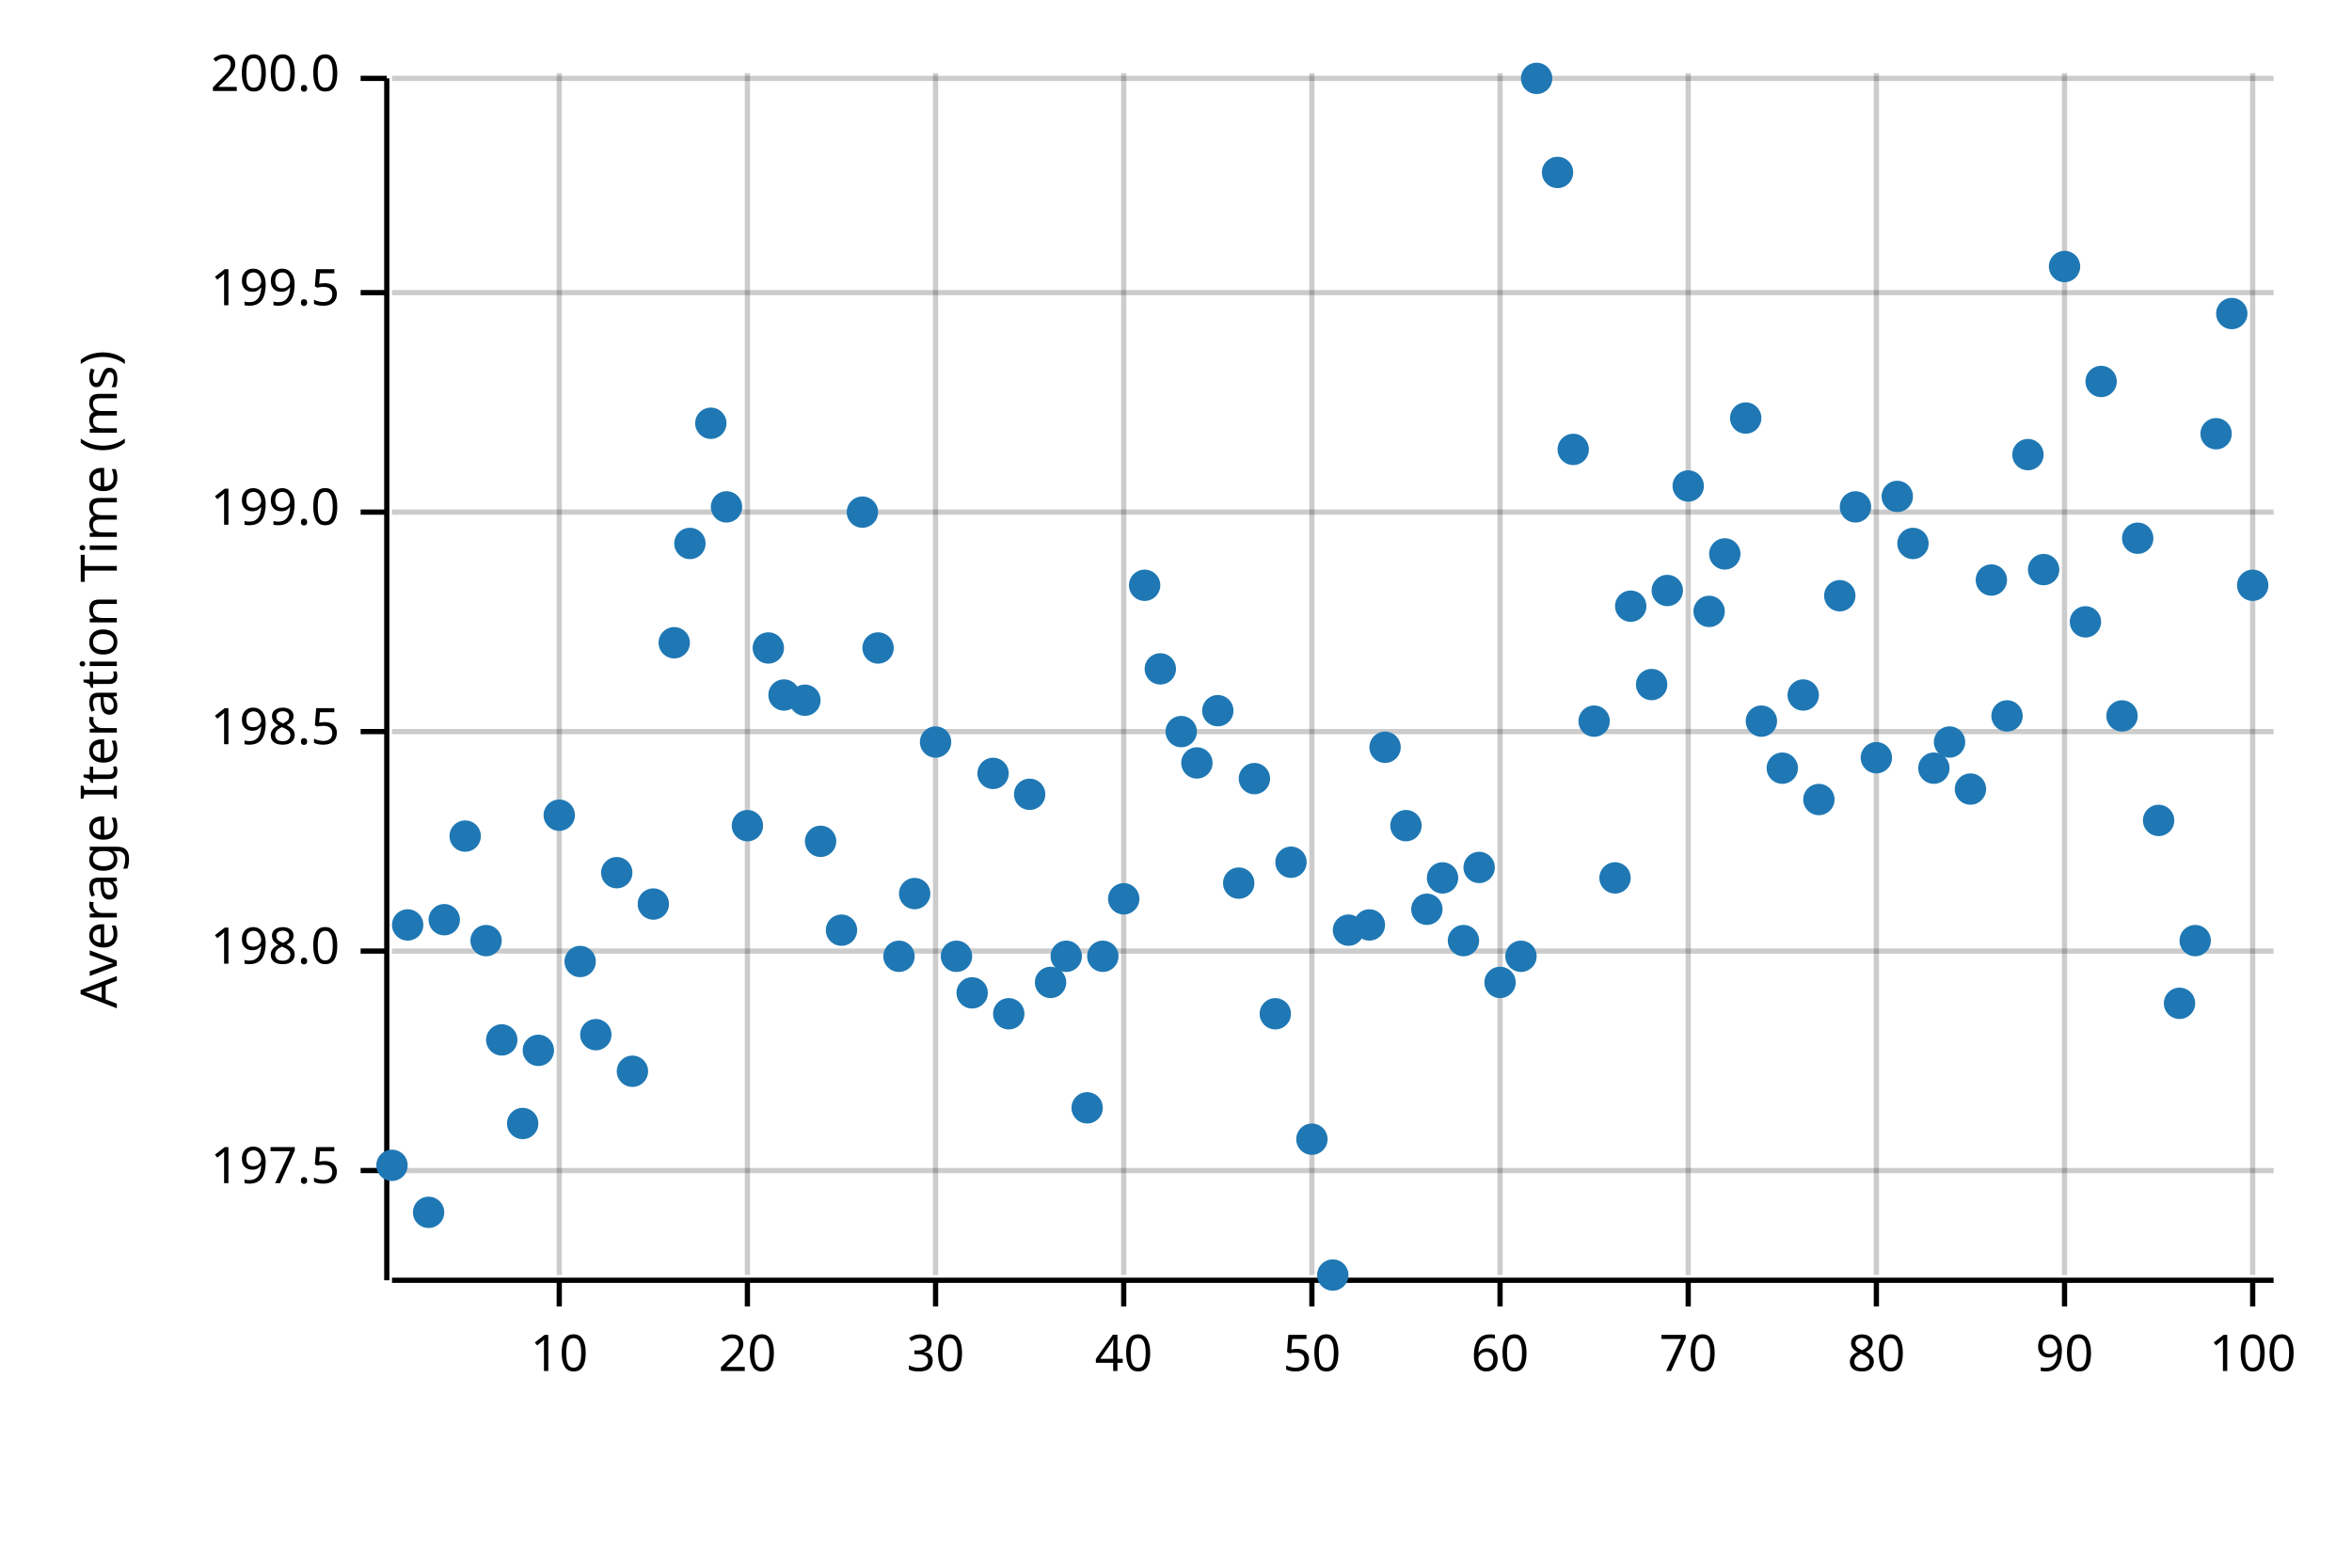
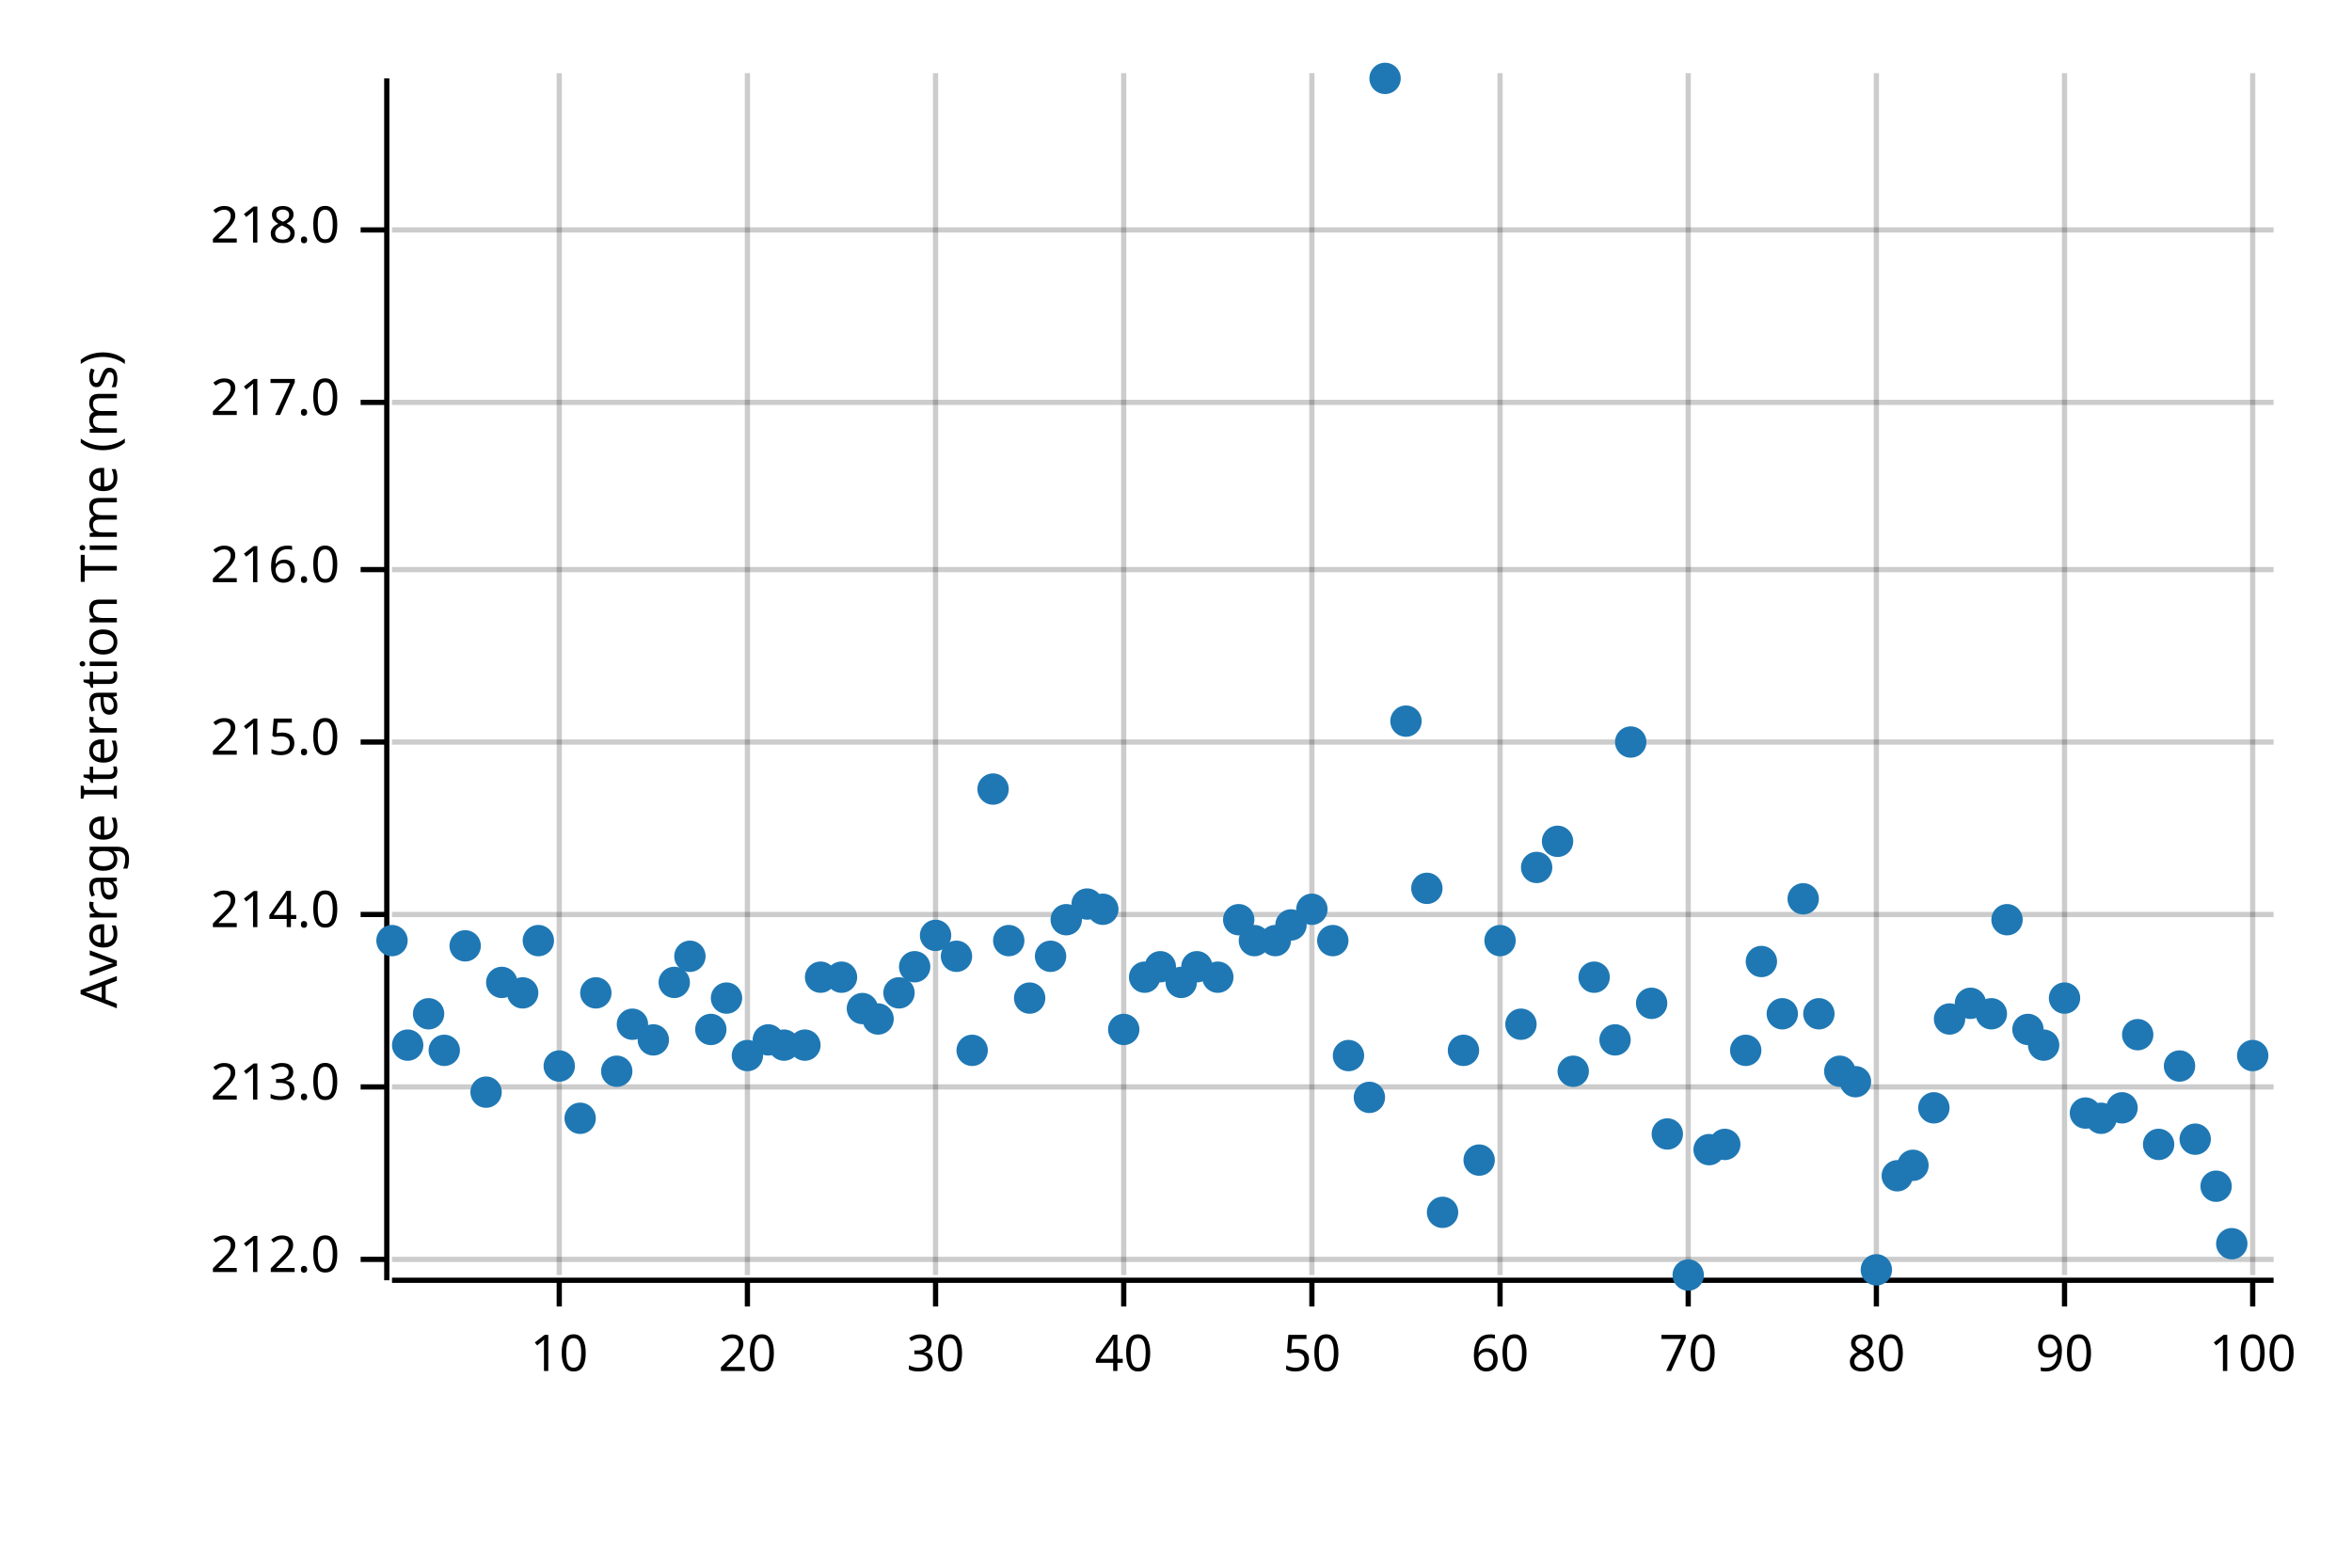
<svg xmlns="http://www.w3.org/2000/svg" width="450" height="300" viewBox="0 0 450 300">
  <text x="15" y="130" dy="0.76em" text-anchor="middle" font-family="sans-serif" font-size="9.677" opacity="1" fill="#000000" transform="rotate(270, 15, 130)">
Average Iteration Time (ms)
</text>
  <line opacity="0.2" stroke="#000000" stroke-width="1" x1="107" y1="244" x2="107" y2="14" />
  <line opacity="0.2" stroke="#000000" stroke-width="1" x1="143" y1="244" x2="143" y2="14" />
  <line opacity="0.2" stroke="#000000" stroke-width="1" x1="179" y1="244" x2="179" y2="14" />
  <line opacity="0.2" stroke="#000000" stroke-width="1" x1="215" y1="244" x2="215" y2="14" />
  <line opacity="0.2" stroke="#000000" stroke-width="1" x1="251" y1="244" x2="251" y2="14" />
  <line opacity="0.2" stroke="#000000" stroke-width="1" x1="287" y1="244" x2="287" y2="14" />
  <line opacity="0.2" stroke="#000000" stroke-width="1" x1="323" y1="244" x2="323" y2="14" />
  <line opacity="0.2" stroke="#000000" stroke-width="1" x1="359" y1="244" x2="359" y2="14" />
  <line opacity="0.2" stroke="#000000" stroke-width="1" x1="395" y1="244" x2="395" y2="14" />
  <line opacity="0.2" stroke="#000000" stroke-width="1" x1="431" y1="244" x2="431" y2="14" />
-   <line opacity="0.2" stroke="#000000" stroke-width="1" x1="75" y1="224" x2="435" y2="224" />
-   <line opacity="0.2" stroke="#000000" stroke-width="1" x1="75" y1="182" x2="435" y2="182" />
-   <line opacity="0.2" stroke="#000000" stroke-width="1" x1="75" y1="140" x2="435" y2="140" />
-   <line opacity="0.2" stroke="#000000" stroke-width="1" x1="75" y1="98" x2="435" y2="98" />
-   <line opacity="0.2" stroke="#000000" stroke-width="1" x1="75" y1="56" x2="435" y2="56" />
-   <line opacity="0.2" stroke="#000000" stroke-width="1" x1="75" y1="15" x2="435" y2="15" />
+   <line opacity="0.2" stroke="#000000" stroke-width="1" x1="75" y1="241" x2="435" y2="241" />
+   <line opacity="0.2" stroke="#000000" stroke-width="1" x1="75" y1="208" x2="435" y2="208" />
+   <line opacity="0.2" stroke="#000000" stroke-width="1" x1="75" y1="175" x2="435" y2="175" />
+   <line opacity="0.2" stroke="#000000" stroke-width="1" x1="75" y1="142" x2="435" y2="142" />
+   <line opacity="0.2" stroke="#000000" stroke-width="1" x1="75" y1="109" x2="435" y2="109" />
+   <line opacity="0.2" stroke="#000000" stroke-width="1" x1="75" y1="77" x2="435" y2="77" />
+   <line opacity="0.2" stroke="#000000" stroke-width="1" x1="75" y1="44" x2="435" y2="44" />
  <polyline fill="none" opacity="1" stroke="#000000" stroke-width="1" points="74,15 74,245 " />
-   <text x="65" y="224" dy="0.5ex" text-anchor="end" font-family="sans-serif" font-size="9.677" opacity="1" fill="#000000">
- 197.5
+   <text x="65" y="241" dy="0.5ex" text-anchor="end" font-family="sans-serif" font-size="9.677" opacity="1" fill="#000000">
+ 212.0
</text>
-   <polyline fill="none" opacity="1" stroke="#000000" stroke-width="1" points="69,224 74,224 " />
-   <text x="65" y="182" dy="0.5ex" text-anchor="end" font-family="sans-serif" font-size="9.677" opacity="1" fill="#000000">
- 198.0
+   <polyline fill="none" opacity="1" stroke="#000000" stroke-width="1" points="69,241 74,241 " />
+   <text x="65" y="208" dy="0.5ex" text-anchor="end" font-family="sans-serif" font-size="9.677" opacity="1" fill="#000000">
+ 213.0
</text>
-   <polyline fill="none" opacity="1" stroke="#000000" stroke-width="1" points="69,182 74,182 " />
-   <text x="65" y="140" dy="0.5ex" text-anchor="end" font-family="sans-serif" font-size="9.677" opacity="1" fill="#000000">
- 198.5
+   <polyline fill="none" opacity="1" stroke="#000000" stroke-width="1" points="69,208 74,208 " />
+   <text x="65" y="175" dy="0.5ex" text-anchor="end" font-family="sans-serif" font-size="9.677" opacity="1" fill="#000000">
+ 214.0
</text>
-   <polyline fill="none" opacity="1" stroke="#000000" stroke-width="1" points="69,140 74,140 " />
-   <text x="65" y="98" dy="0.5ex" text-anchor="end" font-family="sans-serif" font-size="9.677" opacity="1" fill="#000000">
- 199.0
+   <polyline fill="none" opacity="1" stroke="#000000" stroke-width="1" points="69,175 74,175 " />
+   <text x="65" y="142" dy="0.5ex" text-anchor="end" font-family="sans-serif" font-size="9.677" opacity="1" fill="#000000">
+ 215.0
</text>
-   <polyline fill="none" opacity="1" stroke="#000000" stroke-width="1" points="69,98 74,98 " />
-   <text x="65" y="56" dy="0.5ex" text-anchor="end" font-family="sans-serif" font-size="9.677" opacity="1" fill="#000000">
- 199.5
+   <polyline fill="none" opacity="1" stroke="#000000" stroke-width="1" points="69,142 74,142 " />
+   <text x="65" y="109" dy="0.5ex" text-anchor="end" font-family="sans-serif" font-size="9.677" opacity="1" fill="#000000">
+ 216.0
</text>
-   <polyline fill="none" opacity="1" stroke="#000000" stroke-width="1" points="69,56 74,56 " />
-   <text x="65" y="15" dy="0.5ex" text-anchor="end" font-family="sans-serif" font-size="9.677" opacity="1" fill="#000000">
- 200.0
+   <polyline fill="none" opacity="1" stroke="#000000" stroke-width="1" points="69,109 74,109 " />
+   <text x="65" y="77" dy="0.5ex" text-anchor="end" font-family="sans-serif" font-size="9.677" opacity="1" fill="#000000">
+ 217.0
</text>
-   <polyline fill="none" opacity="1" stroke="#000000" stroke-width="1" points="69,15 74,15 " />
+   <polyline fill="none" opacity="1" stroke="#000000" stroke-width="1" points="69,77 74,77 " />
+   <text x="65" y="44" dy="0.5ex" text-anchor="end" font-family="sans-serif" font-size="9.677" opacity="1" fill="#000000">
+ 218.0
+ </text>
+   <polyline fill="none" opacity="1" stroke="#000000" stroke-width="1" points="69,44 74,44 " />
  <polyline fill="none" opacity="1" stroke="#000000" stroke-width="1" points="75,245 435,245 " />
  <text x="107" y="255" dy="0.76em" text-anchor="middle" font-family="sans-serif" font-size="9.677" opacity="1" fill="#000000">
10
</text>
  <polyline fill="none" opacity="1" stroke="#000000" stroke-width="1" points="107,245 107,250 " />
  <text x="143" y="255" dy="0.76em" text-anchor="middle" font-family="sans-serif" font-size="9.677" opacity="1" fill="#000000">
20
</text>
  <polyline fill="none" opacity="1" stroke="#000000" stroke-width="1" points="143,245 143,250 " />
  <text x="179" y="255" dy="0.76em" text-anchor="middle" font-family="sans-serif" font-size="9.677" opacity="1" fill="#000000">
30
</text>
  <polyline fill="none" opacity="1" stroke="#000000" stroke-width="1" points="179,245 179,250 " />
  <text x="215" y="255" dy="0.76em" text-anchor="middle" font-family="sans-serif" font-size="9.677" opacity="1" fill="#000000">
40
</text>
  <polyline fill="none" opacity="1" stroke="#000000" stroke-width="1" points="215,245 215,250 " />
  <text x="251" y="255" dy="0.76em" text-anchor="middle" font-family="sans-serif" font-size="9.677" opacity="1" fill="#000000">
50
</text>
  <polyline fill="none" opacity="1" stroke="#000000" stroke-width="1" points="251,245 251,250 " />
  <text x="287" y="255" dy="0.76em" text-anchor="middle" font-family="sans-serif" font-size="9.677" opacity="1" fill="#000000">
60
</text>
  <polyline fill="none" opacity="1" stroke="#000000" stroke-width="1" points="287,245 287,250 " />
  <text x="323" y="255" dy="0.76em" text-anchor="middle" font-family="sans-serif" font-size="9.677" opacity="1" fill="#000000">
70
</text>
  <polyline fill="none" opacity="1" stroke="#000000" stroke-width="1" points="323,245 323,250 " />
  <text x="359" y="255" dy="0.76em" text-anchor="middle" font-family="sans-serif" font-size="9.677" opacity="1" fill="#000000">
80
</text>
  <polyline fill="none" opacity="1" stroke="#000000" stroke-width="1" points="359,245 359,250 " />
  <text x="395" y="255" dy="0.76em" text-anchor="middle" font-family="sans-serif" font-size="9.677" opacity="1" fill="#000000">
90
</text>
  <polyline fill="none" opacity="1" stroke="#000000" stroke-width="1" points="395,245 395,250 " />
  <text x="431" y="255" dy="0.76em" text-anchor="middle" font-family="sans-serif" font-size="9.677" opacity="1" fill="#000000">
100
</text>
  <polyline fill="none" opacity="1" stroke="#000000" stroke-width="1" points="431,245 431,250 " />
-   <circle cx="75" cy="223" r="3" opacity="1" fill="#1F78B4" stroke="none" stroke-width="1" />
-   <circle cx="78" cy="177" r="3" opacity="1" fill="#1F78B4" stroke="none" stroke-width="1" />
-   <circle cx="82" cy="232" r="3" opacity="1" fill="#1F78B4" stroke="none" stroke-width="1" />
-   <circle cx="85" cy="176" r="3" opacity="1" fill="#1F78B4" stroke="none" stroke-width="1" />
-   <circle cx="89" cy="160" r="3" opacity="1" fill="#1F78B4" stroke="none" stroke-width="1" />
-   <circle cx="93" cy="180" r="3" opacity="1" fill="#1F78B4" stroke="none" stroke-width="1" />
-   <circle cx="96" cy="199" r="3" opacity="1" fill="#1F78B4" stroke="none" stroke-width="1" />
-   <circle cx="100" cy="215" r="3" opacity="1" fill="#1F78B4" stroke="none" stroke-width="1" />
-   <circle cx="103" cy="201" r="3" opacity="1" fill="#1F78B4" stroke="none" stroke-width="1" />
-   <circle cx="107" cy="156" r="3" opacity="1" fill="#1F78B4" stroke="none" stroke-width="1" />
-   <circle cx="111" cy="184" r="3" opacity="1" fill="#1F78B4" stroke="none" stroke-width="1" />
-   <circle cx="114" cy="198" r="3" opacity="1" fill="#1F78B4" stroke="none" stroke-width="1" />
-   <circle cx="118" cy="167" r="3" opacity="1" fill="#1F78B4" stroke="none" stroke-width="1" />
-   <circle cx="121" cy="205" r="3" opacity="1" fill="#1F78B4" stroke="none" stroke-width="1" />
-   <circle cx="125" cy="173" r="3" opacity="1" fill="#1F78B4" stroke="none" stroke-width="1" />
-   <circle cx="129" cy="123" r="3" opacity="1" fill="#1F78B4" stroke="none" stroke-width="1" />
-   <circle cx="132" cy="104" r="3" opacity="1" fill="#1F78B4" stroke="none" stroke-width="1" />
-   <circle cx="136" cy="81" r="3" opacity="1" fill="#1F78B4" stroke="none" stroke-width="1" />
-   <circle cx="139" cy="97" r="3" opacity="1" fill="#1F78B4" stroke="none" stroke-width="1" />
-   <circle cx="143" cy="158" r="3" opacity="1" fill="#1F78B4" stroke="none" stroke-width="1" />
-   <circle cx="147" cy="124" r="3" opacity="1" fill="#1F78B4" stroke="none" stroke-width="1" />
-   <circle cx="150" cy="133" r="3" opacity="1" fill="#1F78B4" stroke="none" stroke-width="1" />
-   <circle cx="154" cy="134" r="3" opacity="1" fill="#1F78B4" stroke="none" stroke-width="1" />
-   <circle cx="157" cy="161" r="3" opacity="1" fill="#1F78B4" stroke="none" stroke-width="1" />
-   <circle cx="161" cy="178" r="3" opacity="1" fill="#1F78B4" stroke="none" stroke-width="1" />
-   <circle cx="165" cy="98" r="3" opacity="1" fill="#1F78B4" stroke="none" stroke-width="1" />
-   <circle cx="168" cy="124" r="3" opacity="1" fill="#1F78B4" stroke="none" stroke-width="1" />
-   <circle cx="172" cy="183" r="3" opacity="1" fill="#1F78B4" stroke="none" stroke-width="1" />
-   <circle cx="175" cy="171" r="3" opacity="1" fill="#1F78B4" stroke="none" stroke-width="1" />
-   <circle cx="179" cy="142" r="3" opacity="1" fill="#1F78B4" stroke="none" stroke-width="1" />
+   <circle cx="75" cy="180" r="3" opacity="1" fill="#1F78B4" stroke="none" stroke-width="1" />
+   <circle cx="78" cy="200" r="3" opacity="1" fill="#1F78B4" stroke="none" stroke-width="1" />
+   <circle cx="82" cy="194" r="3" opacity="1" fill="#1F78B4" stroke="none" stroke-width="1" />
+   <circle cx="85" cy="201" r="3" opacity="1" fill="#1F78B4" stroke="none" stroke-width="1" />
+   <circle cx="89" cy="181" r="3" opacity="1" fill="#1F78B4" stroke="none" stroke-width="1" />
+   <circle cx="93" cy="209" r="3" opacity="1" fill="#1F78B4" stroke="none" stroke-width="1" />
+   <circle cx="96" cy="188" r="3" opacity="1" fill="#1F78B4" stroke="none" stroke-width="1" />
+   <circle cx="100" cy="190" r="3" opacity="1" fill="#1F78B4" stroke="none" stroke-width="1" />
+   <circle cx="103" cy="180" r="3" opacity="1" fill="#1F78B4" stroke="none" stroke-width="1" />
+   <circle cx="107" cy="204" r="3" opacity="1" fill="#1F78B4" stroke="none" stroke-width="1" />
+   <circle cx="111" cy="214" r="3" opacity="1" fill="#1F78B4" stroke="none" stroke-width="1" />
+   <circle cx="114" cy="190" r="3" opacity="1" fill="#1F78B4" stroke="none" stroke-width="1" />
+   <circle cx="118" cy="205" r="3" opacity="1" fill="#1F78B4" stroke="none" stroke-width="1" />
+   <circle cx="121" cy="196" r="3" opacity="1" fill="#1F78B4" stroke="none" stroke-width="1" />
+   <circle cx="125" cy="199" r="3" opacity="1" fill="#1F78B4" stroke="none" stroke-width="1" />
+   <circle cx="129" cy="188" r="3" opacity="1" fill="#1F78B4" stroke="none" stroke-width="1" />
+   <circle cx="132" cy="183" r="3" opacity="1" fill="#1F78B4" stroke="none" stroke-width="1" />
+   <circle cx="136" cy="197" r="3" opacity="1" fill="#1F78B4" stroke="none" stroke-width="1" />
+   <circle cx="139" cy="191" r="3" opacity="1" fill="#1F78B4" stroke="none" stroke-width="1" />
+   <circle cx="143" cy="202" r="3" opacity="1" fill="#1F78B4" stroke="none" stroke-width="1" />
+   <circle cx="147" cy="199" r="3" opacity="1" fill="#1F78B4" stroke="none" stroke-width="1" />
+   <circle cx="150" cy="200" r="3" opacity="1" fill="#1F78B4" stroke="none" stroke-width="1" />
+   <circle cx="154" cy="200" r="3" opacity="1" fill="#1F78B4" stroke="none" stroke-width="1" />
+   <circle cx="157" cy="187" r="3" opacity="1" fill="#1F78B4" stroke="none" stroke-width="1" />
+   <circle cx="161" cy="187" r="3" opacity="1" fill="#1F78B4" stroke="none" stroke-width="1" />
+   <circle cx="165" cy="193" r="3" opacity="1" fill="#1F78B4" stroke="none" stroke-width="1" />
+   <circle cx="168" cy="195" r="3" opacity="1" fill="#1F78B4" stroke="none" stroke-width="1" />
+   <circle cx="172" cy="190" r="3" opacity="1" fill="#1F78B4" stroke="none" stroke-width="1" />
+   <circle cx="175" cy="185" r="3" opacity="1" fill="#1F78B4" stroke="none" stroke-width="1" />
+   <circle cx="179" cy="179" r="3" opacity="1" fill="#1F78B4" stroke="none" stroke-width="1" />
  <circle cx="183" cy="183" r="3" opacity="1" fill="#1F78B4" stroke="none" stroke-width="1" />
-   <circle cx="186" cy="190" r="3" opacity="1" fill="#1F78B4" stroke="none" stroke-width="1" />
-   <circle cx="190" cy="148" r="3" opacity="1" fill="#1F78B4" stroke="none" stroke-width="1" />
-   <circle cx="193" cy="194" r="3" opacity="1" fill="#1F78B4" stroke="none" stroke-width="1" />
-   <circle cx="197" cy="152" r="3" opacity="1" fill="#1F78B4" stroke="none" stroke-width="1" />
-   <circle cx="201" cy="188" r="3" opacity="1" fill="#1F78B4" stroke="none" stroke-width="1" />
-   <circle cx="204" cy="183" r="3" opacity="1" fill="#1F78B4" stroke="none" stroke-width="1" />
-   <circle cx="208" cy="212" r="3" opacity="1" fill="#1F78B4" stroke="none" stroke-width="1" />
-   <circle cx="211" cy="183" r="3" opacity="1" fill="#1F78B4" stroke="none" stroke-width="1" />
-   <circle cx="215" cy="172" r="3" opacity="1" fill="#1F78B4" stroke="none" stroke-width="1" />
-   <circle cx="219" cy="112" r="3" opacity="1" fill="#1F78B4" stroke="none" stroke-width="1" />
-   <circle cx="222" cy="128" r="3" opacity="1" fill="#1F78B4" stroke="none" stroke-width="1" />
-   <circle cx="226" cy="140" r="3" opacity="1" fill="#1F78B4" stroke="none" stroke-width="1" />
-   <circle cx="229" cy="146" r="3" opacity="1" fill="#1F78B4" stroke="none" stroke-width="1" />
-   <circle cx="233" cy="136" r="3" opacity="1" fill="#1F78B4" stroke="none" stroke-width="1" />
-   <circle cx="237" cy="169" r="3" opacity="1" fill="#1F78B4" stroke="none" stroke-width="1" />
-   <circle cx="240" cy="149" r="3" opacity="1" fill="#1F78B4" stroke="none" stroke-width="1" />
-   <circle cx="244" cy="194" r="3" opacity="1" fill="#1F78B4" stroke="none" stroke-width="1" />
-   <circle cx="247" cy="165" r="3" opacity="1" fill="#1F78B4" stroke="none" stroke-width="1" />
-   <circle cx="251" cy="218" r="3" opacity="1" fill="#1F78B4" stroke="none" stroke-width="1" />
-   <circle cx="255" cy="244" r="3" opacity="1" fill="#1F78B4" stroke="none" stroke-width="1" />
-   <circle cx="258" cy="178" r="3" opacity="1" fill="#1F78B4" stroke="none" stroke-width="1" />
-   <circle cx="262" cy="177" r="3" opacity="1" fill="#1F78B4" stroke="none" stroke-width="1" />
-   <circle cx="265" cy="143" r="3" opacity="1" fill="#1F78B4" stroke="none" stroke-width="1" />
-   <circle cx="269" cy="158" r="3" opacity="1" fill="#1F78B4" stroke="none" stroke-width="1" />
-   <circle cx="273" cy="174" r="3" opacity="1" fill="#1F78B4" stroke="none" stroke-width="1" />
-   <circle cx="276" cy="168" r="3" opacity="1" fill="#1F78B4" stroke="none" stroke-width="1" />
-   <circle cx="280" cy="180" r="3" opacity="1" fill="#1F78B4" stroke="none" stroke-width="1" />
-   <circle cx="283" cy="166" r="3" opacity="1" fill="#1F78B4" stroke="none" stroke-width="1" />
-   <circle cx="287" cy="188" r="3" opacity="1" fill="#1F78B4" stroke="none" stroke-width="1" />
-   <circle cx="291" cy="183" r="3" opacity="1" fill="#1F78B4" stroke="none" stroke-width="1" />
-   <circle cx="294" cy="15" r="3" opacity="1" fill="#1F78B4" stroke="none" stroke-width="1" />
-   <circle cx="298" cy="33" r="3" opacity="1" fill="#1F78B4" stroke="none" stroke-width="1" />
-   <circle cx="301" cy="86" r="3" opacity="1" fill="#1F78B4" stroke="none" stroke-width="1" />
-   <circle cx="305" cy="138" r="3" opacity="1" fill="#1F78B4" stroke="none" stroke-width="1" />
-   <circle cx="309" cy="168" r="3" opacity="1" fill="#1F78B4" stroke="none" stroke-width="1" />
-   <circle cx="312" cy="116" r="3" opacity="1" fill="#1F78B4" stroke="none" stroke-width="1" />
-   <circle cx="316" cy="131" r="3" opacity="1" fill="#1F78B4" stroke="none" stroke-width="1" />
-   <circle cx="319" cy="113" r="3" opacity="1" fill="#1F78B4" stroke="none" stroke-width="1" />
-   <circle cx="323" cy="93" r="3" opacity="1" fill="#1F78B4" stroke="none" stroke-width="1" />
-   <circle cx="327" cy="117" r="3" opacity="1" fill="#1F78B4" stroke="none" stroke-width="1" />
-   <circle cx="330" cy="106" r="3" opacity="1" fill="#1F78B4" stroke="none" stroke-width="1" />
-   <circle cx="334" cy="80" r="3" opacity="1" fill="#1F78B4" stroke="none" stroke-width="1" />
-   <circle cx="337" cy="138" r="3" opacity="1" fill="#1F78B4" stroke="none" stroke-width="1" />
-   <circle cx="341" cy="147" r="3" opacity="1" fill="#1F78B4" stroke="none" stroke-width="1" />
-   <circle cx="345" cy="133" r="3" opacity="1" fill="#1F78B4" stroke="none" stroke-width="1" />
-   <circle cx="348" cy="153" r="3" opacity="1" fill="#1F78B4" stroke="none" stroke-width="1" />
-   <circle cx="352" cy="114" r="3" opacity="1" fill="#1F78B4" stroke="none" stroke-width="1" />
-   <circle cx="355" cy="97" r="3" opacity="1" fill="#1F78B4" stroke="none" stroke-width="1" />
-   <circle cx="359" cy="145" r="3" opacity="1" fill="#1F78B4" stroke="none" stroke-width="1" />
-   <circle cx="363" cy="95" r="3" opacity="1" fill="#1F78B4" stroke="none" stroke-width="1" />
-   <circle cx="366" cy="104" r="3" opacity="1" fill="#1F78B4" stroke="none" stroke-width="1" />
-   <circle cx="370" cy="147" r="3" opacity="1" fill="#1F78B4" stroke="none" stroke-width="1" />
-   <circle cx="373" cy="142" r="3" opacity="1" fill="#1F78B4" stroke="none" stroke-width="1" />
-   <circle cx="377" cy="151" r="3" opacity="1" fill="#1F78B4" stroke="none" stroke-width="1" />
-   <circle cx="381" cy="111" r="3" opacity="1" fill="#1F78B4" stroke="none" stroke-width="1" />
-   <circle cx="384" cy="137" r="3" opacity="1" fill="#1F78B4" stroke="none" stroke-width="1" />
-   <circle cx="388" cy="87" r="3" opacity="1" fill="#1F78B4" stroke="none" stroke-width="1" />
-   <circle cx="391" cy="109" r="3" opacity="1" fill="#1F78B4" stroke="none" stroke-width="1" />
-   <circle cx="395" cy="51" r="3" opacity="1" fill="#1F78B4" stroke="none" stroke-width="1" />
-   <circle cx="399" cy="119" r="3" opacity="1" fill="#1F78B4" stroke="none" stroke-width="1" />
-   <circle cx="402" cy="73" r="3" opacity="1" fill="#1F78B4" stroke="none" stroke-width="1" />
-   <circle cx="406" cy="137" r="3" opacity="1" fill="#1F78B4" stroke="none" stroke-width="1" />
-   <circle cx="409" cy="103" r="3" opacity="1" fill="#1F78B4" stroke="none" stroke-width="1" />
-   <circle cx="413" cy="157" r="3" opacity="1" fill="#1F78B4" stroke="none" stroke-width="1" />
-   <circle cx="417" cy="192" r="3" opacity="1" fill="#1F78B4" stroke="none" stroke-width="1" />
-   <circle cx="420" cy="180" r="3" opacity="1" fill="#1F78B4" stroke="none" stroke-width="1" />
-   <circle cx="424" cy="83" r="3" opacity="1" fill="#1F78B4" stroke="none" stroke-width="1" />
-   <circle cx="427" cy="60" r="3" opacity="1" fill="#1F78B4" stroke="none" stroke-width="1" />
-   <circle cx="431" cy="112" r="3" opacity="1" fill="#1F78B4" stroke="none" stroke-width="1" />
+   <circle cx="186" cy="201" r="3" opacity="1" fill="#1F78B4" stroke="none" stroke-width="1" />
+   <circle cx="190" cy="151" r="3" opacity="1" fill="#1F78B4" stroke="none" stroke-width="1" />
+   <circle cx="193" cy="180" r="3" opacity="1" fill="#1F78B4" stroke="none" stroke-width="1" />
+   <circle cx="197" cy="191" r="3" opacity="1" fill="#1F78B4" stroke="none" stroke-width="1" />
+   <circle cx="201" cy="183" r="3" opacity="1" fill="#1F78B4" stroke="none" stroke-width="1" />
+   <circle cx="204" cy="176" r="3" opacity="1" fill="#1F78B4" stroke="none" stroke-width="1" />
+   <circle cx="208" cy="173" r="3" opacity="1" fill="#1F78B4" stroke="none" stroke-width="1" />
+   <circle cx="211" cy="174" r="3" opacity="1" fill="#1F78B4" stroke="none" stroke-width="1" />
+   <circle cx="215" cy="197" r="3" opacity="1" fill="#1F78B4" stroke="none" stroke-width="1" />
+   <circle cx="219" cy="187" r="3" opacity="1" fill="#1F78B4" stroke="none" stroke-width="1" />
+   <circle cx="222" cy="185" r="3" opacity="1" fill="#1F78B4" stroke="none" stroke-width="1" />
+   <circle cx="226" cy="188" r="3" opacity="1" fill="#1F78B4" stroke="none" stroke-width="1" />
+   <circle cx="229" cy="185" r="3" opacity="1" fill="#1F78B4" stroke="none" stroke-width="1" />
+   <circle cx="233" cy="187" r="3" opacity="1" fill="#1F78B4" stroke="none" stroke-width="1" />
+   <circle cx="237" cy="176" r="3" opacity="1" fill="#1F78B4" stroke="none" stroke-width="1" />
+   <circle cx="240" cy="180" r="3" opacity="1" fill="#1F78B4" stroke="none" stroke-width="1" />
+   <circle cx="244" cy="180" r="3" opacity="1" fill="#1F78B4" stroke="none" stroke-width="1" />
+   <circle cx="247" cy="177" r="3" opacity="1" fill="#1F78B4" stroke="none" stroke-width="1" />
+   <circle cx="251" cy="174" r="3" opacity="1" fill="#1F78B4" stroke="none" stroke-width="1" />
+   <circle cx="255" cy="180" r="3" opacity="1" fill="#1F78B4" stroke="none" stroke-width="1" />
+   <circle cx="258" cy="202" r="3" opacity="1" fill="#1F78B4" stroke="none" stroke-width="1" />
+   <circle cx="262" cy="210" r="3" opacity="1" fill="#1F78B4" stroke="none" stroke-width="1" />
+   <circle cx="265" cy="15" r="3" opacity="1" fill="#1F78B4" stroke="none" stroke-width="1" />
+   <circle cx="269" cy="138" r="3" opacity="1" fill="#1F78B4" stroke="none" stroke-width="1" />
+   <circle cx="273" cy="170" r="3" opacity="1" fill="#1F78B4" stroke="none" stroke-width="1" />
+   <circle cx="276" cy="232" r="3" opacity="1" fill="#1F78B4" stroke="none" stroke-width="1" />
+   <circle cx="280" cy="201" r="3" opacity="1" fill="#1F78B4" stroke="none" stroke-width="1" />
+   <circle cx="283" cy="222" r="3" opacity="1" fill="#1F78B4" stroke="none" stroke-width="1" />
+   <circle cx="287" cy="180" r="3" opacity="1" fill="#1F78B4" stroke="none" stroke-width="1" />
+   <circle cx="291" cy="196" r="3" opacity="1" fill="#1F78B4" stroke="none" stroke-width="1" />
+   <circle cx="294" cy="166" r="3" opacity="1" fill="#1F78B4" stroke="none" stroke-width="1" />
+   <circle cx="298" cy="161" r="3" opacity="1" fill="#1F78B4" stroke="none" stroke-width="1" />
+   <circle cx="301" cy="205" r="3" opacity="1" fill="#1F78B4" stroke="none" stroke-width="1" />
+   <circle cx="305" cy="187" r="3" opacity="1" fill="#1F78B4" stroke="none" stroke-width="1" />
+   <circle cx="309" cy="199" r="3" opacity="1" fill="#1F78B4" stroke="none" stroke-width="1" />
+   <circle cx="312" cy="142" r="3" opacity="1" fill="#1F78B4" stroke="none" stroke-width="1" />
+   <circle cx="316" cy="192" r="3" opacity="1" fill="#1F78B4" stroke="none" stroke-width="1" />
+   <circle cx="319" cy="217" r="3" opacity="1" fill="#1F78B4" stroke="none" stroke-width="1" />
+   <circle cx="323" cy="244" r="3" opacity="1" fill="#1F78B4" stroke="none" stroke-width="1" />
+   <circle cx="327" cy="220" r="3" opacity="1" fill="#1F78B4" stroke="none" stroke-width="1" />
+   <circle cx="330" cy="219" r="3" opacity="1" fill="#1F78B4" stroke="none" stroke-width="1" />
+   <circle cx="334" cy="201" r="3" opacity="1" fill="#1F78B4" stroke="none" stroke-width="1" />
+   <circle cx="337" cy="184" r="3" opacity="1" fill="#1F78B4" stroke="none" stroke-width="1" />
+   <circle cx="341" cy="194" r="3" opacity="1" fill="#1F78B4" stroke="none" stroke-width="1" />
+   <circle cx="345" cy="172" r="3" opacity="1" fill="#1F78B4" stroke="none" stroke-width="1" />
+   <circle cx="348" cy="194" r="3" opacity="1" fill="#1F78B4" stroke="none" stroke-width="1" />
+   <circle cx="352" cy="205" r="3" opacity="1" fill="#1F78B4" stroke="none" stroke-width="1" />
+   <circle cx="355" cy="207" r="3" opacity="1" fill="#1F78B4" stroke="none" stroke-width="1" />
+   <circle cx="359" cy="243" r="3" opacity="1" fill="#1F78B4" stroke="none" stroke-width="1" />
+   <circle cx="363" cy="225" r="3" opacity="1" fill="#1F78B4" stroke="none" stroke-width="1" />
+   <circle cx="366" cy="223" r="3" opacity="1" fill="#1F78B4" stroke="none" stroke-width="1" />
+   <circle cx="370" cy="212" r="3" opacity="1" fill="#1F78B4" stroke="none" stroke-width="1" />
+   <circle cx="373" cy="195" r="3" opacity="1" fill="#1F78B4" stroke="none" stroke-width="1" />
+   <circle cx="377" cy="192" r="3" opacity="1" fill="#1F78B4" stroke="none" stroke-width="1" />
+   <circle cx="381" cy="194" r="3" opacity="1" fill="#1F78B4" stroke="none" stroke-width="1" />
+   <circle cx="384" cy="176" r="3" opacity="1" fill="#1F78B4" stroke="none" stroke-width="1" />
+   <circle cx="388" cy="197" r="3" opacity="1" fill="#1F78B4" stroke="none" stroke-width="1" />
+   <circle cx="391" cy="200" r="3" opacity="1" fill="#1F78B4" stroke="none" stroke-width="1" />
+   <circle cx="395" cy="191" r="3" opacity="1" fill="#1F78B4" stroke="none" stroke-width="1" />
+   <circle cx="399" cy="213" r="3" opacity="1" fill="#1F78B4" stroke="none" stroke-width="1" />
+   <circle cx="402" cy="214" r="3" opacity="1" fill="#1F78B4" stroke="none" stroke-width="1" />
+   <circle cx="406" cy="212" r="3" opacity="1" fill="#1F78B4" stroke="none" stroke-width="1" />
+   <circle cx="409" cy="198" r="3" opacity="1" fill="#1F78B4" stroke="none" stroke-width="1" />
+   <circle cx="413" cy="219" r="3" opacity="1" fill="#1F78B4" stroke="none" stroke-width="1" />
+   <circle cx="417" cy="204" r="3" opacity="1" fill="#1F78B4" stroke="none" stroke-width="1" />
+   <circle cx="420" cy="218" r="3" opacity="1" fill="#1F78B4" stroke="none" stroke-width="1" />
+   <circle cx="424" cy="227" r="3" opacity="1" fill="#1F78B4" stroke="none" stroke-width="1" />
+   <circle cx="427" cy="238" r="3" opacity="1" fill="#1F78B4" stroke="none" stroke-width="1" />
+   <circle cx="431" cy="202" r="3" opacity="1" fill="#1F78B4" stroke="none" stroke-width="1" />
</svg>
